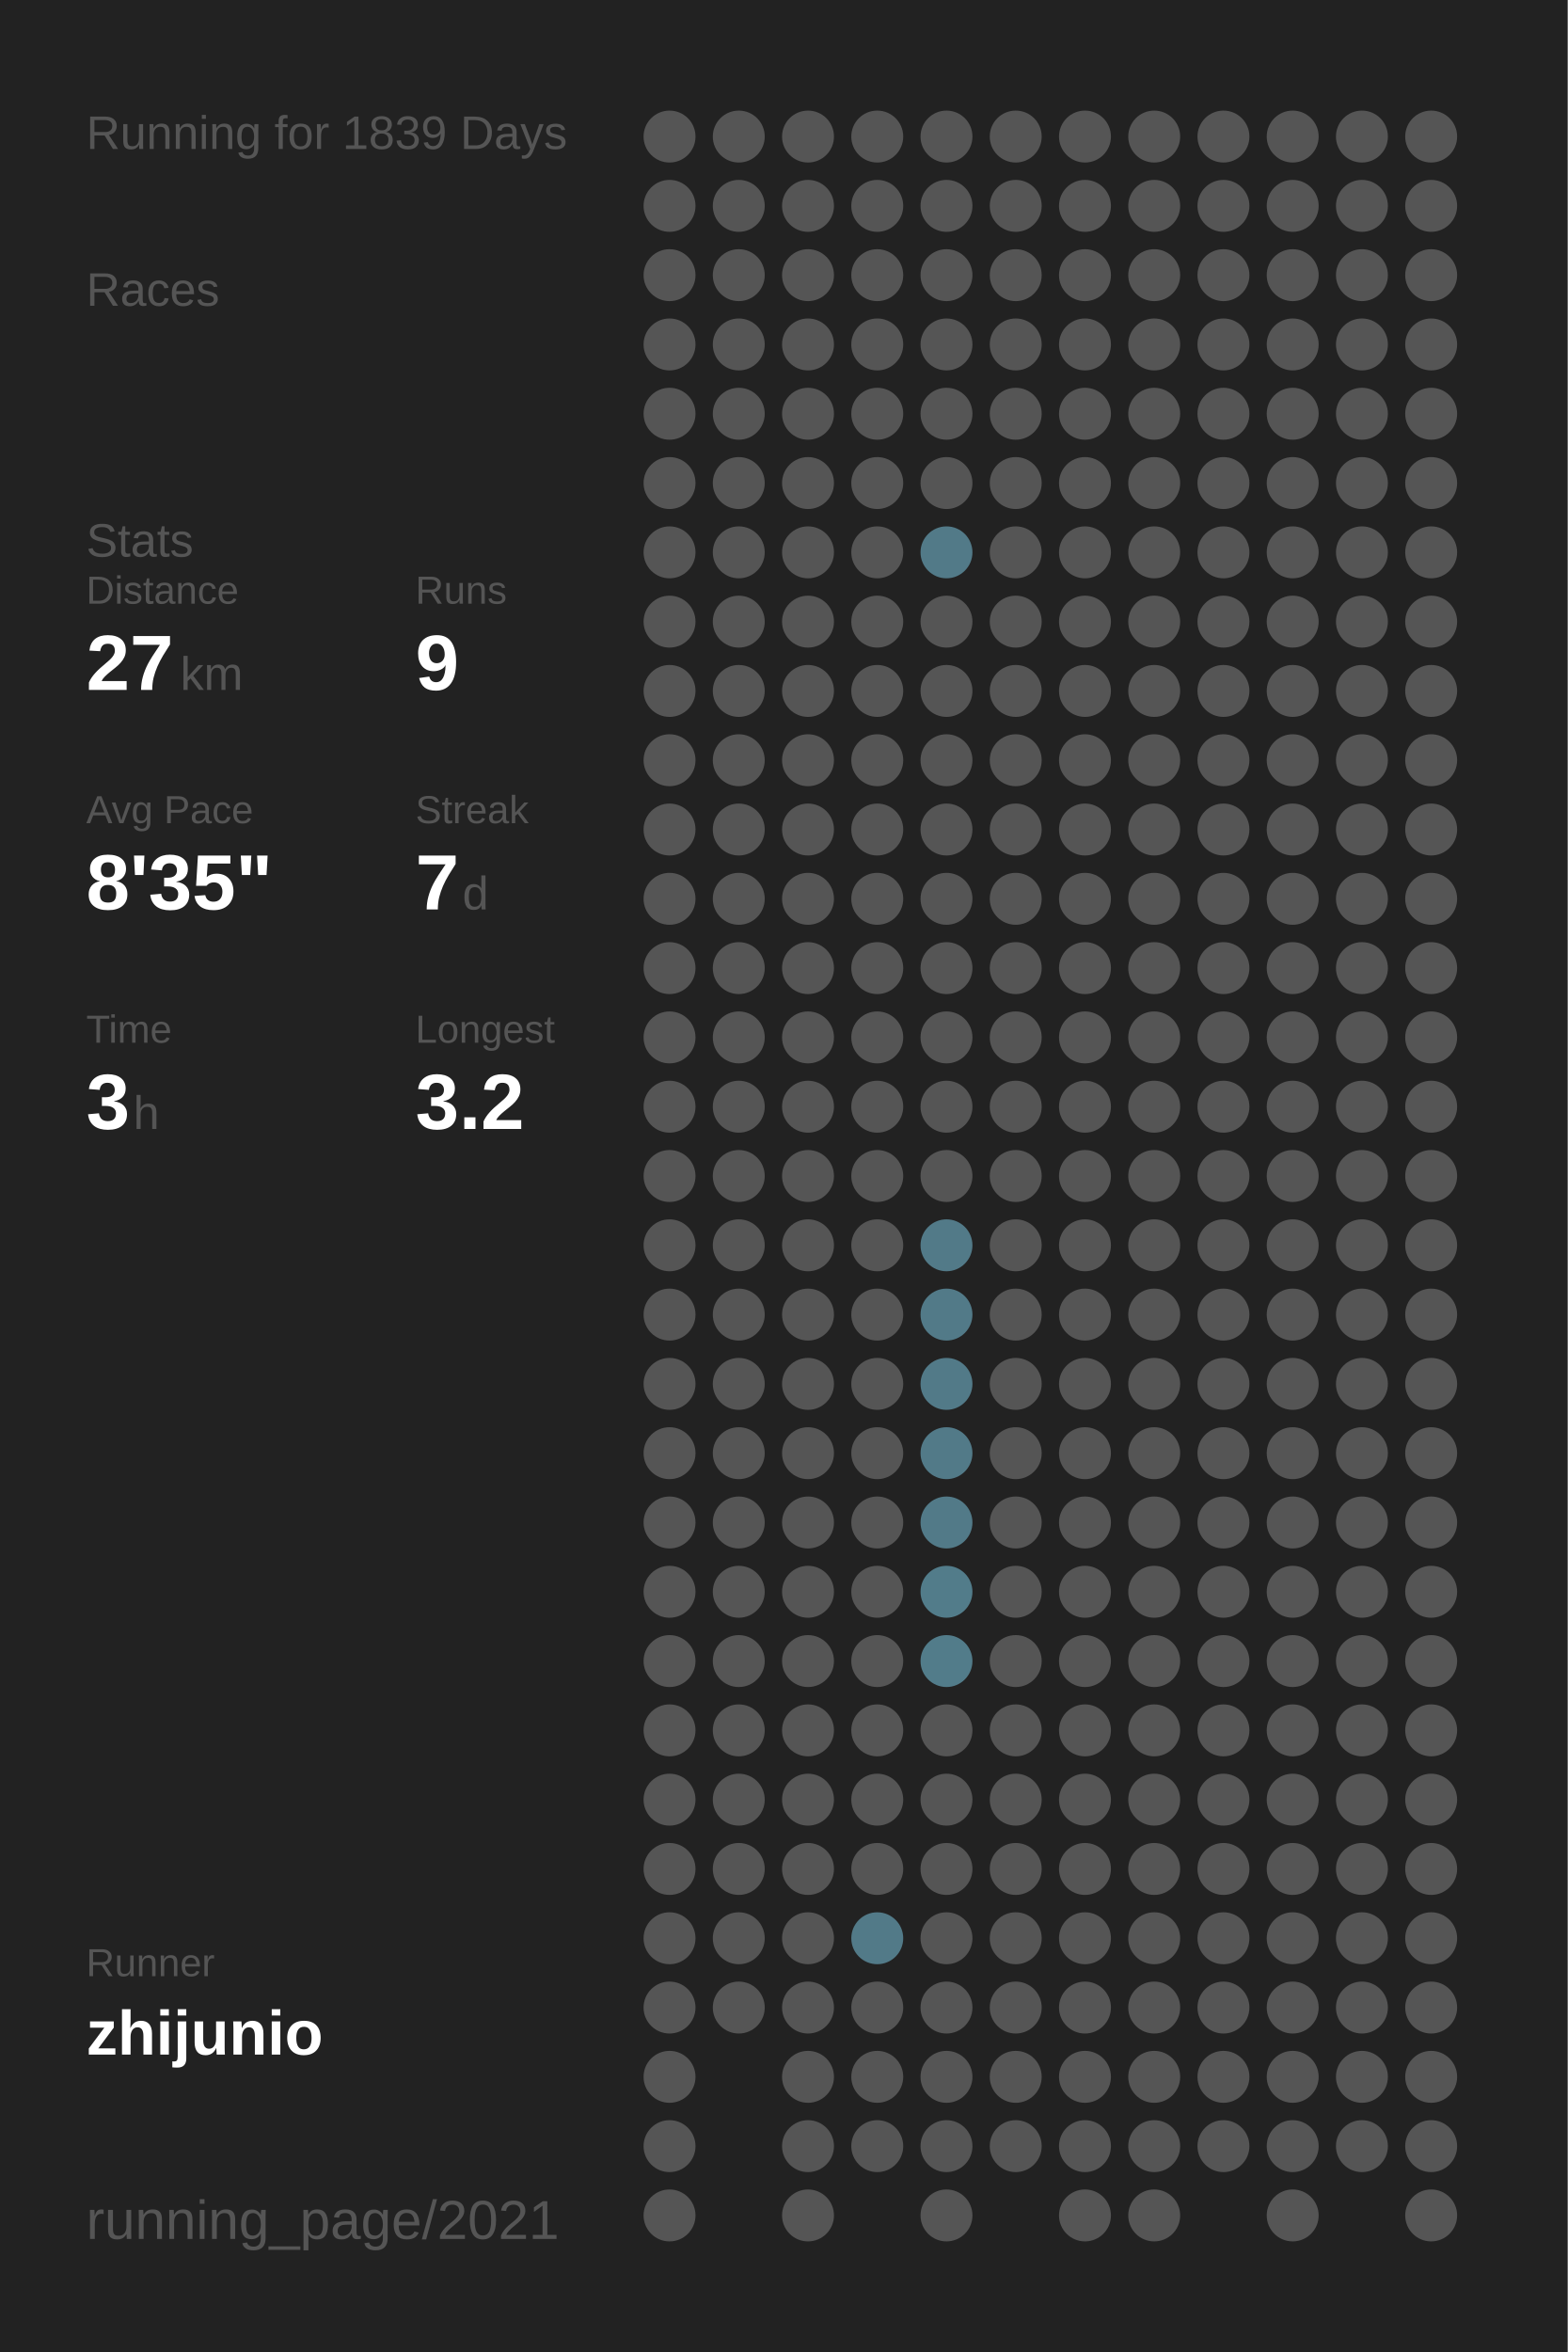
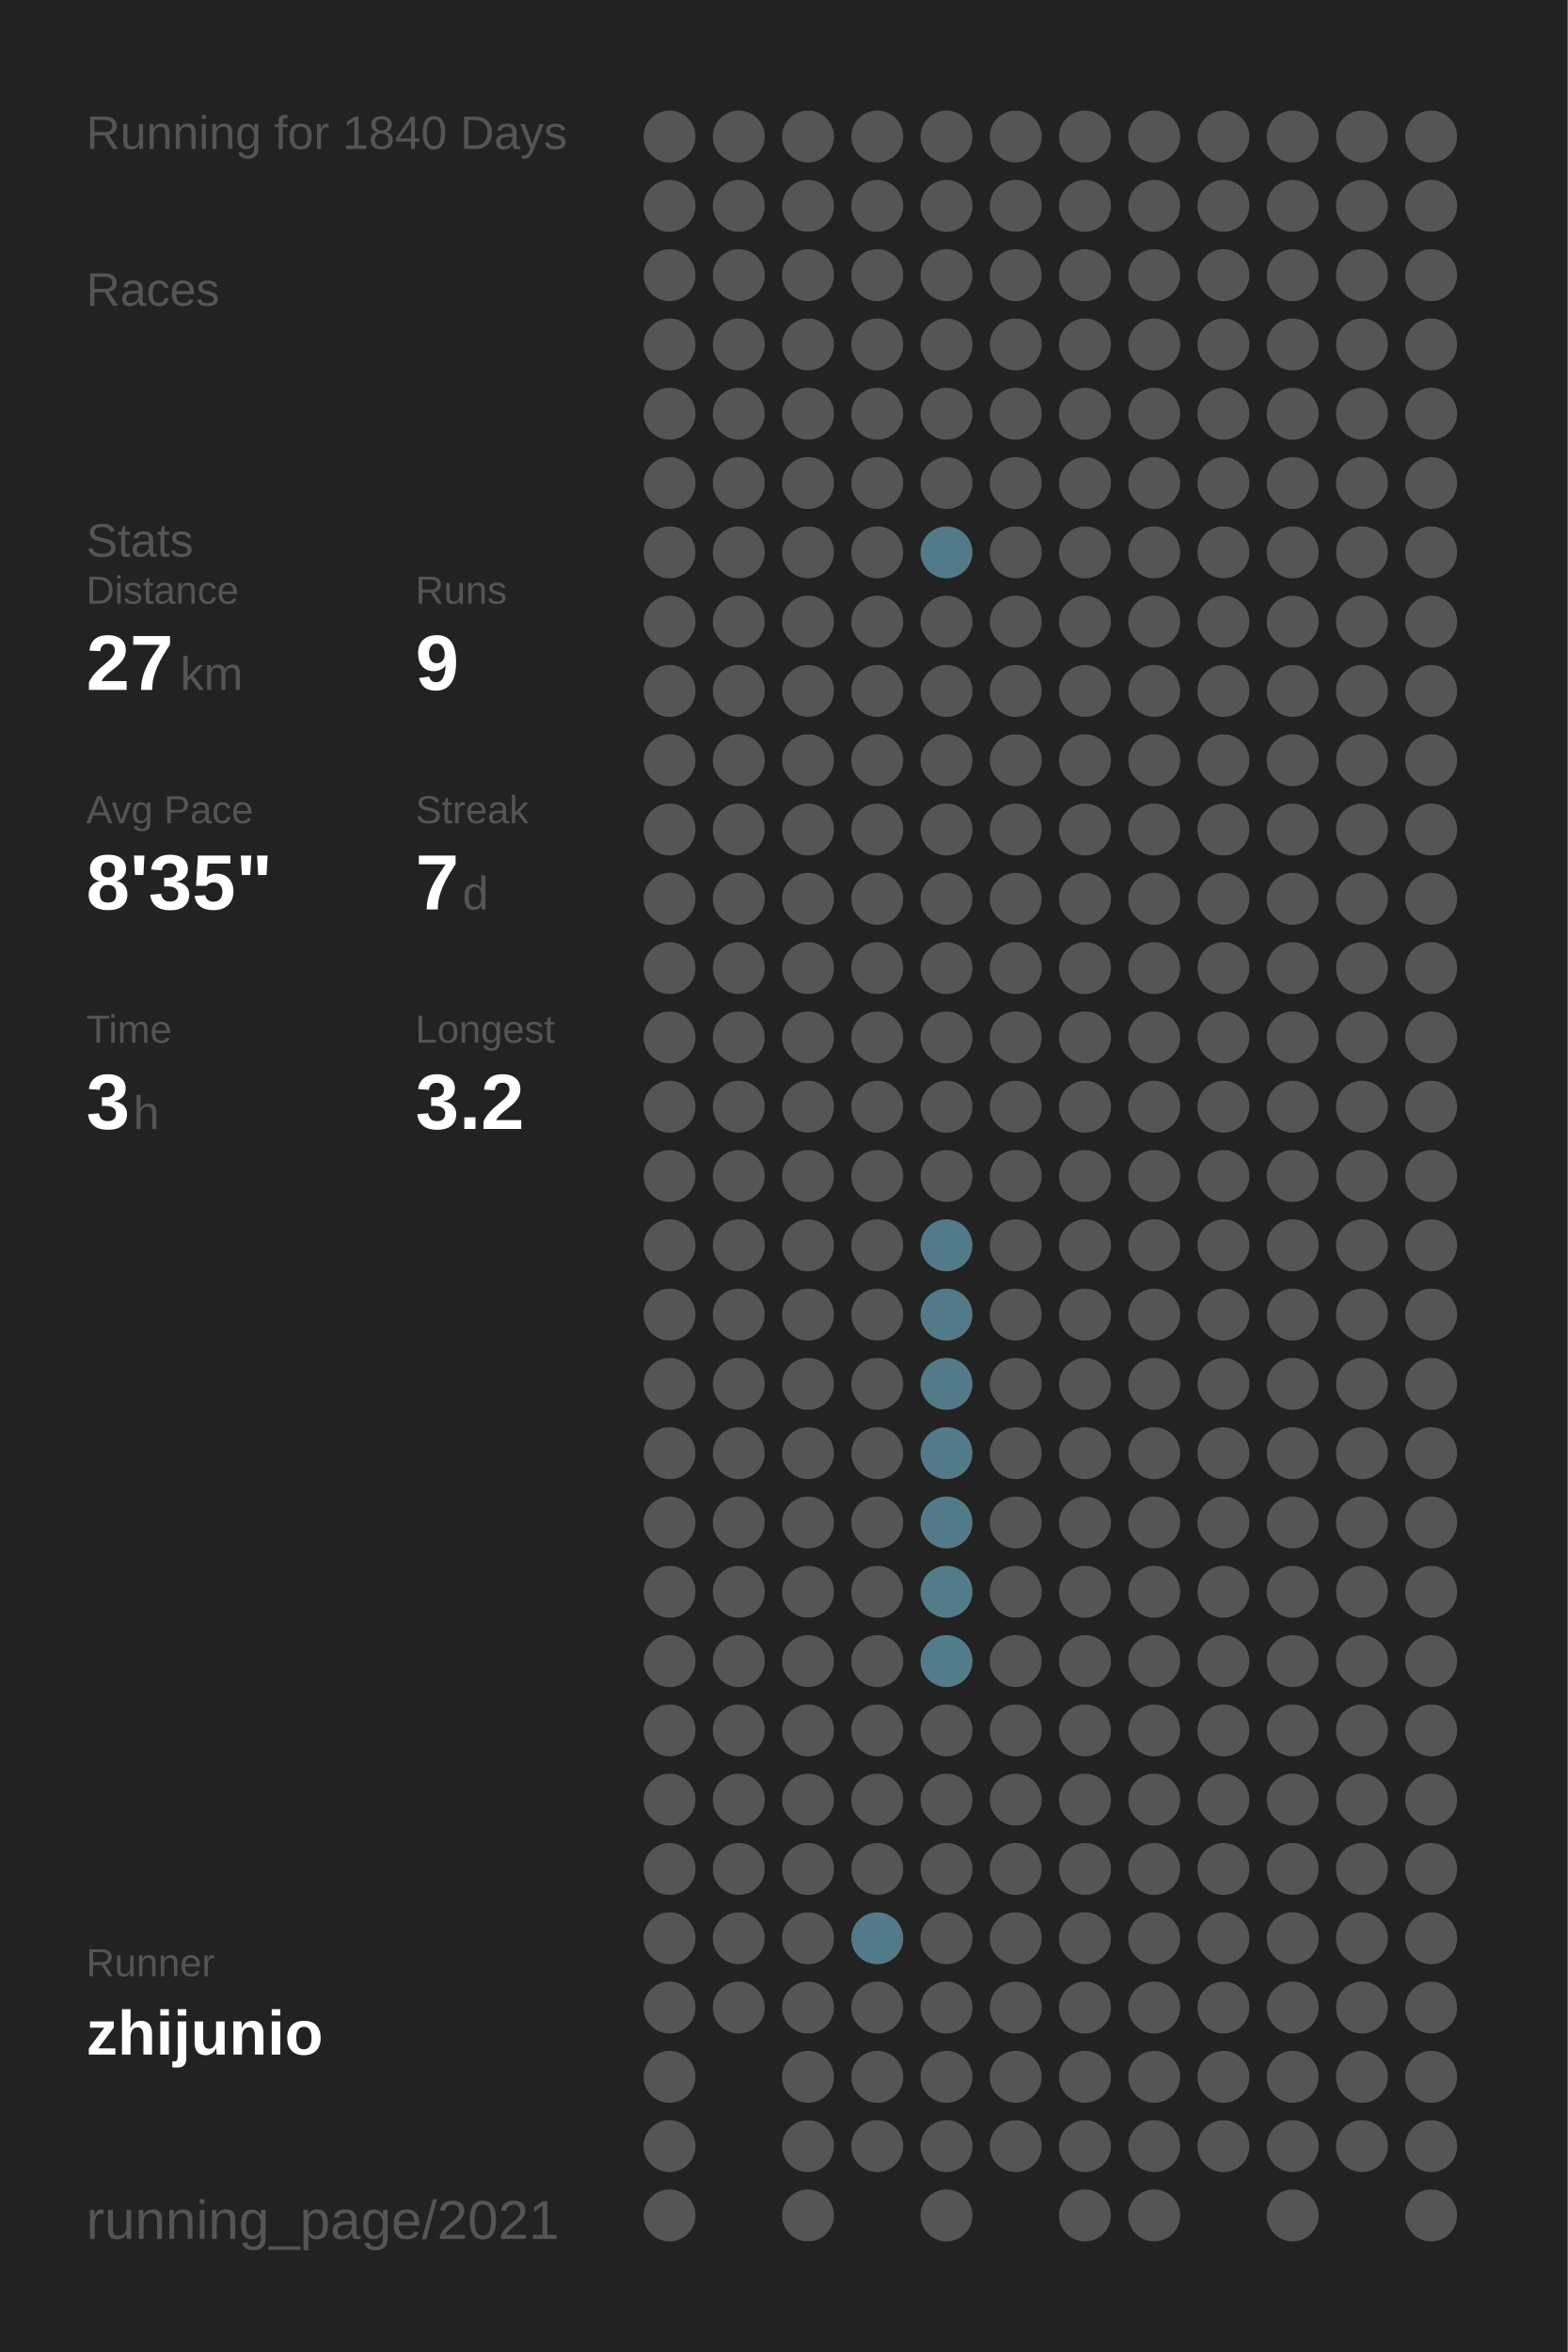
<svg xmlns="http://www.w3.org/2000/svg" baseProfile="full" height="300mm" version="1.1" viewBox="0,0,200,300" width="200mm">
  <defs />
  <rect fill="#222222" height="300" width="200" x="0" y="0" />
-   <text fill="#555555" style="font-size:6px; font-family:Arial;" x="11" y="19">Running for 1839 Days</text>
+   <text fill="#555555" style="font-size:6px; font-family:Arial;" x="11" y="19">Running for 1840 Days</text>
  <text fill="#555555" style="font-size:6px; font-family:Arial;" x="11" y="39">Races</text>
  <text fill="#555555" style="font-size:6px; font-family:Arial;" x="11" y="71">Stats</text>
  <text fill="#555555" style="font-size:5px; font-family:Arial;" x="11" y="77">Distance</text>
  <text fill="#FFFFFF" style="font-size:10px; font-family:Arial; font-weight:bold;" x="11" y="88">27</text>
  <text fill="#555555" style="font-size:6px; font-family:Arial;" x="23" y="88">km</text>
  <text fill="#555555" style="font-size:5px; font-family:Arial;" x="53" y="77">Runs</text>
  <text fill="#FFFFFF" style="font-size:10px; font-family:Arial; font-weight:bold;" x="53" y="88">9</text>
  <text fill="#555555" style="font-size:5px; font-family:Arial;" x="11" y="105">Avg Pace</text>
  <text fill="#FFFFFF" style="font-size:10px; font-family:Arial; font-weight:bold;" x="11" y="116">8'35"</text>
  <text fill="#555555" style="font-size:5px; font-family:Arial;" x="53" y="105">Streak</text>
  <text fill="#FFFFFF" style="font-size:10px; font-family:Arial; font-weight:bold;" x="53" y="116">7</text>
  <text fill="#555555" style="font-size:6px; font-family:Arial;" x="59" y="116">d</text>
  <text fill="#555555" style="font-size:5px; font-family:Arial;" x="11" y="133">Time</text>
  <text fill="#FFFFFF" style="font-size:10px; font-family:Arial; font-weight:bold;" x="11" y="144">3</text>
  <text fill="#555555" style="font-size:6px; font-family:Arial;" x="17" y="144">h</text>
  <text fill="#555555" style="font-size:5px; font-family:Arial;" x="53" y="133">Longest</text>
  <text fill="#FFFFFF" style="font-size:10px; font-family:Arial; font-weight:bold;" x="53" y="144">3.2</text>
  <text fill="#555555" style="font-size:5px; font-family:Arial;" x="11" y="252.065">Runner</text>
  <text fill="#FFFFFF" style="font-size:8px; font-family:Arial; font-weight:bold;" x="11" y="262.065">zhijunio</text>
  <text fill="#555555" style="font-size:7px; font-family:Arial;" x="11" y="285.581">running_page/2021</text>
  <circle cx="85.417" cy="17.419" fill="#555555" r="3.312" />
  <circle cx="85.417" cy="26.258" fill="#555555" r="3.312" />
  <circle cx="85.417" cy="35.097" fill="#555555" r="3.312" />
  <circle cx="85.417" cy="43.935" fill="#555555" r="3.312" />
  <circle cx="85.417" cy="52.774" fill="#555555" r="3.312" />
  <circle cx="85.417" cy="61.613" fill="#555555" r="3.312" />
  <circle cx="85.417" cy="70.452" fill="#555555" r="3.312" />
  <circle cx="85.417" cy="79.29" fill="#555555" r="3.312" />
  <circle cx="85.417" cy="88.129" fill="#555555" r="3.312" />
  <circle cx="85.417" cy="96.968" fill="#555555" r="3.312" />
  <circle cx="85.417" cy="105.806" fill="#555555" r="3.312" />
  <circle cx="85.417" cy="114.645" fill="#555555" r="3.312" />
  <circle cx="85.417" cy="123.484" fill="#555555" r="3.312" />
  <circle cx="85.417" cy="132.323" fill="#555555" r="3.312" />
  <circle cx="85.417" cy="141.161" fill="#555555" r="3.312" />
  <circle cx="85.417" cy="150" fill="#555555" r="3.312" />
  <circle cx="85.417" cy="158.839" fill="#555555" r="3.312" />
  <circle cx="85.417" cy="167.677" fill="#555555" r="3.312" />
  <circle cx="85.417" cy="176.516" fill="#555555" r="3.312" />
  <circle cx="85.417" cy="185.355" fill="#555555" r="3.312" />
  <circle cx="85.417" cy="194.194" fill="#555555" r="3.312" />
  <circle cx="85.417" cy="203.032" fill="#555555" r="3.312" />
  <circle cx="85.417" cy="211.871" fill="#555555" r="3.312" />
  <circle cx="85.417" cy="220.71" fill="#555555" r="3.312" />
  <circle cx="85.417" cy="229.548" fill="#555555" r="3.312" />
  <circle cx="85.417" cy="238.387" fill="#555555" r="3.312" />
  <circle cx="85.417" cy="247.226" fill="#555555" r="3.312" />
  <circle cx="85.417" cy="256.065" fill="#555555" r="3.312" />
  <circle cx="85.417" cy="264.903" fill="#555555" r="3.312" />
  <circle cx="85.417" cy="273.742" fill="#555555" r="3.312" />
  <circle cx="85.417" cy="282.581" fill="#555555" r="3.312" />
  <circle cx="94.25" cy="17.419" fill="#555555" r="3.312" />
  <circle cx="94.25" cy="26.258" fill="#555555" r="3.312" />
  <circle cx="94.25" cy="35.097" fill="#555555" r="3.312" />
  <circle cx="94.25" cy="43.935" fill="#555555" r="3.312" />
  <circle cx="94.25" cy="52.774" fill="#555555" r="3.312" />
  <circle cx="94.25" cy="61.613" fill="#555555" r="3.312" />
  <circle cx="94.25" cy="70.452" fill="#555555" r="3.312" />
  <circle cx="94.25" cy="79.29" fill="#555555" r="3.312" />
  <circle cx="94.25" cy="88.129" fill="#555555" r="3.312" />
  <circle cx="94.25" cy="96.968" fill="#555555" r="3.312" />
  <circle cx="94.25" cy="105.806" fill="#555555" r="3.312" />
  <circle cx="94.25" cy="114.645" fill="#555555" r="3.312" />
  <circle cx="94.25" cy="123.484" fill="#555555" r="3.312" />
  <circle cx="94.25" cy="132.323" fill="#555555" r="3.312" />
  <circle cx="94.25" cy="141.161" fill="#555555" r="3.312" />
  <circle cx="94.25" cy="150" fill="#555555" r="3.312" />
  <circle cx="94.25" cy="158.839" fill="#555555" r="3.312" />
  <circle cx="94.25" cy="167.677" fill="#555555" r="3.312" />
  <circle cx="94.25" cy="176.516" fill="#555555" r="3.312" />
  <circle cx="94.25" cy="185.355" fill="#555555" r="3.312" />
  <circle cx="94.25" cy="194.194" fill="#555555" r="3.312" />
  <circle cx="94.25" cy="203.032" fill="#555555" r="3.312" />
  <circle cx="94.25" cy="211.871" fill="#555555" r="3.312" />
  <circle cx="94.25" cy="220.71" fill="#555555" r="3.312" />
  <circle cx="94.25" cy="229.548" fill="#555555" r="3.312" />
  <circle cx="94.25" cy="238.387" fill="#555555" r="3.312" />
  <circle cx="94.25" cy="247.226" fill="#555555" r="3.312" />
  <circle cx="94.25" cy="256.065" fill="#555555" r="3.312" />
  <circle cx="103.083" cy="17.419" fill="#555555" r="3.312" />
  <circle cx="103.083" cy="26.258" fill="#555555" r="3.312" />
  <circle cx="103.083" cy="35.097" fill="#555555" r="3.312" />
  <circle cx="103.083" cy="43.935" fill="#555555" r="3.312" />
  <circle cx="103.083" cy="52.774" fill="#555555" r="3.312" />
  <circle cx="103.083" cy="61.613" fill="#555555" r="3.312" />
  <circle cx="103.083" cy="70.452" fill="#555555" r="3.312" />
  <circle cx="103.083" cy="79.29" fill="#555555" r="3.312" />
  <circle cx="103.083" cy="88.129" fill="#555555" r="3.312" />
  <circle cx="103.083" cy="96.968" fill="#555555" r="3.312" />
  <circle cx="103.083" cy="105.806" fill="#555555" r="3.312" />
  <circle cx="103.083" cy="114.645" fill="#555555" r="3.312" />
  <circle cx="103.083" cy="123.484" fill="#555555" r="3.312" />
  <circle cx="103.083" cy="132.323" fill="#555555" r="3.312" />
  <circle cx="103.083" cy="141.161" fill="#555555" r="3.312" />
  <circle cx="103.083" cy="150" fill="#555555" r="3.312" />
  <circle cx="103.083" cy="158.839" fill="#555555" r="3.312" />
  <circle cx="103.083" cy="167.677" fill="#555555" r="3.312" />
  <circle cx="103.083" cy="176.516" fill="#555555" r="3.312" />
  <circle cx="103.083" cy="185.355" fill="#555555" r="3.312" />
  <circle cx="103.083" cy="194.194" fill="#555555" r="3.312" />
  <circle cx="103.083" cy="203.032" fill="#555555" r="3.312" />
  <circle cx="103.083" cy="211.871" fill="#555555" r="3.312" />
  <circle cx="103.083" cy="220.71" fill="#555555" r="3.312" />
  <circle cx="103.083" cy="229.548" fill="#555555" r="3.312" />
  <circle cx="103.083" cy="238.387" fill="#555555" r="3.312" />
  <circle cx="103.083" cy="247.226" fill="#555555" r="3.312" />
  <circle cx="103.083" cy="256.065" fill="#555555" r="3.312" />
  <circle cx="103.083" cy="264.903" fill="#555555" r="3.312" />
  <circle cx="103.083" cy="273.742" fill="#555555" r="3.312" />
  <circle cx="103.083" cy="282.581" fill="#555555" r="3.312" />
  <circle cx="111.917" cy="17.419" fill="#555555" r="3.312" />
  <circle cx="111.917" cy="26.258" fill="#555555" r="3.312" />
  <circle cx="111.917" cy="35.097" fill="#555555" r="3.312" />
  <circle cx="111.917" cy="43.935" fill="#555555" r="3.312" />
  <circle cx="111.917" cy="52.774" fill="#555555" r="3.312" />
  <circle cx="111.917" cy="61.613" fill="#555555" r="3.312" />
  <circle cx="111.917" cy="70.452" fill="#555555" r="3.312" />
  <circle cx="111.917" cy="79.29" fill="#555555" r="3.312" />
  <circle cx="111.917" cy="88.129" fill="#555555" r="3.312" />
  <circle cx="111.917" cy="96.968" fill="#555555" r="3.312" />
  <circle cx="111.917" cy="105.806" fill="#555555" r="3.312" />
  <circle cx="111.917" cy="114.645" fill="#555555" r="3.312" />
  <circle cx="111.917" cy="123.484" fill="#555555" r="3.312" />
  <circle cx="111.917" cy="132.323" fill="#555555" r="3.312" />
  <circle cx="111.917" cy="141.161" fill="#555555" r="3.312" />
  <circle cx="111.917" cy="150" fill="#555555" r="3.312" />
  <circle cx="111.917" cy="158.839" fill="#555555" r="3.312" />
  <circle cx="111.917" cy="167.677" fill="#555555" r="3.312" />
  <circle cx="111.917" cy="176.516" fill="#555555" r="3.312" />
  <circle cx="111.917" cy="185.355" fill="#555555" r="3.312" />
  <circle cx="111.917" cy="194.194" fill="#555555" r="3.312" />
  <circle cx="111.917" cy="203.032" fill="#555555" r="3.312" />
  <circle cx="111.917" cy="211.871" fill="#555555" r="3.312" />
  <circle cx="111.917" cy="220.71" fill="#555555" r="3.312" />
  <circle cx="111.917" cy="229.548" fill="#555555" r="3.312" />
  <circle cx="111.917" cy="238.387" fill="#555555" r="3.312" />
  <circle cx="111.917" cy="247.226" fill="#527a88" r="3.312" />
  <circle cx="111.917" cy="256.065" fill="#555555" r="3.312" />
  <circle cx="111.917" cy="264.903" fill="#555555" r="3.312" />
  <circle cx="111.917" cy="273.742" fill="#555555" r="3.312" />
  <circle cx="120.75" cy="17.419" fill="#555555" r="3.312" />
  <circle cx="120.75" cy="26.258" fill="#555555" r="3.312" />
  <circle cx="120.75" cy="35.097" fill="#555555" r="3.312" />
  <circle cx="120.75" cy="43.935" fill="#555555" r="3.312" />
  <circle cx="120.75" cy="52.774" fill="#555555" r="3.312" />
  <circle cx="120.75" cy="61.613" fill="#555555" r="3.312" />
  <circle cx="120.75" cy="70.452" fill="#527a88" r="3.312" />
  <circle cx="120.75" cy="79.29" fill="#555555" r="3.312" />
  <circle cx="120.75" cy="88.129" fill="#555555" r="3.312" />
  <circle cx="120.75" cy="96.968" fill="#555555" r="3.312" />
  <circle cx="120.75" cy="105.806" fill="#555555" r="3.312" />
  <circle cx="120.75" cy="114.645" fill="#555555" r="3.312" />
  <circle cx="120.75" cy="123.484" fill="#555555" r="3.312" />
  <circle cx="120.75" cy="132.323" fill="#555555" r="3.312" />
  <circle cx="120.75" cy="141.161" fill="#555555" r="3.312" />
  <circle cx="120.75" cy="150" fill="#555555" r="3.312" />
  <circle cx="120.75" cy="158.839" fill="#527a88" r="3.312" />
  <circle cx="120.75" cy="167.677" fill="#527a88" r="3.312" />
  <circle cx="120.75" cy="176.516" fill="#527a88" r="3.312" />
  <circle cx="120.75" cy="185.355" fill="#527a88" r="3.312" />
  <circle cx="120.75" cy="194.194" fill="#527a88" r="3.312" />
  <circle cx="120.75" cy="203.032" fill="#527c8a" r="3.312" />
  <circle cx="120.75" cy="211.871" fill="#527c8a" r="3.312" />
  <circle cx="120.75" cy="220.71" fill="#555555" r="3.312" />
  <circle cx="120.75" cy="229.548" fill="#555555" r="3.312" />
  <circle cx="120.75" cy="238.387" fill="#555555" r="3.312" />
  <circle cx="120.75" cy="247.226" fill="#555555" r="3.312" />
  <circle cx="120.75" cy="256.065" fill="#555555" r="3.312" />
  <circle cx="120.75" cy="264.903" fill="#555555" r="3.312" />
  <circle cx="120.75" cy="273.742" fill="#555555" r="3.312" />
  <circle cx="120.75" cy="282.581" fill="#555555" r="3.312" />
  <circle cx="129.583" cy="17.419" fill="#555555" r="3.312" />
  <circle cx="129.583" cy="26.258" fill="#555555" r="3.312" />
  <circle cx="129.583" cy="35.097" fill="#555555" r="3.312" />
  <circle cx="129.583" cy="43.935" fill="#555555" r="3.312" />
  <circle cx="129.583" cy="52.774" fill="#555555" r="3.312" />
  <circle cx="129.583" cy="61.613" fill="#555555" r="3.312" />
  <circle cx="129.583" cy="70.452" fill="#555555" r="3.312" />
  <circle cx="129.583" cy="79.29" fill="#555555" r="3.312" />
  <circle cx="129.583" cy="88.129" fill="#555555" r="3.312" />
  <circle cx="129.583" cy="96.968" fill="#555555" r="3.312" />
  <circle cx="129.583" cy="105.806" fill="#555555" r="3.312" />
  <circle cx="129.583" cy="114.645" fill="#555555" r="3.312" />
  <circle cx="129.583" cy="123.484" fill="#555555" r="3.312" />
  <circle cx="129.583" cy="132.323" fill="#555555" r="3.312" />
  <circle cx="129.583" cy="141.161" fill="#555555" r="3.312" />
  <circle cx="129.583" cy="150" fill="#555555" r="3.312" />
  <circle cx="129.583" cy="158.839" fill="#555555" r="3.312" />
  <circle cx="129.583" cy="167.677" fill="#555555" r="3.312" />
  <circle cx="129.583" cy="176.516" fill="#555555" r="3.312" />
  <circle cx="129.583" cy="185.355" fill="#555555" r="3.312" />
  <circle cx="129.583" cy="194.194" fill="#555555" r="3.312" />
  <circle cx="129.583" cy="203.032" fill="#555555" r="3.312" />
  <circle cx="129.583" cy="211.871" fill="#555555" r="3.312" />
  <circle cx="129.583" cy="220.71" fill="#555555" r="3.312" />
  <circle cx="129.583" cy="229.548" fill="#555555" r="3.312" />
  <circle cx="129.583" cy="238.387" fill="#555555" r="3.312" />
  <circle cx="129.583" cy="247.226" fill="#555555" r="3.312" />
  <circle cx="129.583" cy="256.065" fill="#555555" r="3.312" />
  <circle cx="129.583" cy="264.903" fill="#555555" r="3.312" />
  <circle cx="129.583" cy="273.742" fill="#555555" r="3.312" />
  <circle cx="138.417" cy="17.419" fill="#555555" r="3.312" />
  <circle cx="138.417" cy="26.258" fill="#555555" r="3.312" />
  <circle cx="138.417" cy="35.097" fill="#555555" r="3.312" />
  <circle cx="138.417" cy="43.935" fill="#555555" r="3.312" />
  <circle cx="138.417" cy="52.774" fill="#555555" r="3.312" />
  <circle cx="138.417" cy="61.613" fill="#555555" r="3.312" />
  <circle cx="138.417" cy="70.452" fill="#555555" r="3.312" />
  <circle cx="138.417" cy="79.29" fill="#555555" r="3.312" />
  <circle cx="138.417" cy="88.129" fill="#555555" r="3.312" />
  <circle cx="138.417" cy="96.968" fill="#555555" r="3.312" />
  <circle cx="138.417" cy="105.806" fill="#555555" r="3.312" />
  <circle cx="138.417" cy="114.645" fill="#555555" r="3.312" />
  <circle cx="138.417" cy="123.484" fill="#555555" r="3.312" />
  <circle cx="138.417" cy="132.323" fill="#555555" r="3.312" />
  <circle cx="138.417" cy="141.161" fill="#555555" r="3.312" />
  <circle cx="138.417" cy="150" fill="#555555" r="3.312" />
  <circle cx="138.417" cy="158.839" fill="#555555" r="3.312" />
  <circle cx="138.417" cy="167.677" fill="#555555" r="3.312" />
  <circle cx="138.417" cy="176.516" fill="#555555" r="3.312" />
  <circle cx="138.417" cy="185.355" fill="#555555" r="3.312" />
  <circle cx="138.417" cy="194.194" fill="#555555" r="3.312" />
  <circle cx="138.417" cy="203.032" fill="#555555" r="3.312" />
  <circle cx="138.417" cy="211.871" fill="#555555" r="3.312" />
  <circle cx="138.417" cy="220.71" fill="#555555" r="3.312" />
  <circle cx="138.417" cy="229.548" fill="#555555" r="3.312" />
  <circle cx="138.417" cy="238.387" fill="#555555" r="3.312" />
  <circle cx="138.417" cy="247.226" fill="#555555" r="3.312" />
  <circle cx="138.417" cy="256.065" fill="#555555" r="3.312" />
  <circle cx="138.417" cy="264.903" fill="#555555" r="3.312" />
  <circle cx="138.417" cy="273.742" fill="#555555" r="3.312" />
  <circle cx="138.417" cy="282.581" fill="#555555" r="3.312" />
  <circle cx="147.25" cy="17.419" fill="#555555" r="3.312" />
  <circle cx="147.25" cy="26.258" fill="#555555" r="3.312" />
  <circle cx="147.25" cy="35.097" fill="#555555" r="3.312" />
  <circle cx="147.25" cy="43.935" fill="#555555" r="3.312" />
  <circle cx="147.25" cy="52.774" fill="#555555" r="3.312" />
  <circle cx="147.25" cy="61.613" fill="#555555" r="3.312" />
  <circle cx="147.25" cy="70.452" fill="#555555" r="3.312" />
  <circle cx="147.25" cy="79.29" fill="#555555" r="3.312" />
  <circle cx="147.25" cy="88.129" fill="#555555" r="3.312" />
  <circle cx="147.25" cy="96.968" fill="#555555" r="3.312" />
  <circle cx="147.25" cy="105.806" fill="#555555" r="3.312" />
  <circle cx="147.25" cy="114.645" fill="#555555" r="3.312" />
  <circle cx="147.25" cy="123.484" fill="#555555" r="3.312" />
  <circle cx="147.25" cy="132.323" fill="#555555" r="3.312" />
  <circle cx="147.25" cy="141.161" fill="#555555" r="3.312" />
  <circle cx="147.25" cy="150" fill="#555555" r="3.312" />
  <circle cx="147.25" cy="158.839" fill="#555555" r="3.312" />
  <circle cx="147.25" cy="167.677" fill="#555555" r="3.312" />
  <circle cx="147.25" cy="176.516" fill="#555555" r="3.312" />
  <circle cx="147.25" cy="185.355" fill="#555555" r="3.312" />
  <circle cx="147.25" cy="194.194" fill="#555555" r="3.312" />
  <circle cx="147.25" cy="203.032" fill="#555555" r="3.312" />
  <circle cx="147.25" cy="211.871" fill="#555555" r="3.312" />
  <circle cx="147.25" cy="220.71" fill="#555555" r="3.312" />
  <circle cx="147.25" cy="229.548" fill="#555555" r="3.312" />
  <circle cx="147.25" cy="238.387" fill="#555555" r="3.312" />
  <circle cx="147.25" cy="247.226" fill="#555555" r="3.312" />
  <circle cx="147.25" cy="256.065" fill="#555555" r="3.312" />
  <circle cx="147.25" cy="264.903" fill="#555555" r="3.312" />
  <circle cx="147.25" cy="273.742" fill="#555555" r="3.312" />
  <circle cx="147.25" cy="282.581" fill="#555555" r="3.312" />
  <circle cx="156.083" cy="17.419" fill="#555555" r="3.312" />
  <circle cx="156.083" cy="26.258" fill="#555555" r="3.312" />
  <circle cx="156.083" cy="35.097" fill="#555555" r="3.312" />
  <circle cx="156.083" cy="43.935" fill="#555555" r="3.312" />
  <circle cx="156.083" cy="52.774" fill="#555555" r="3.312" />
  <circle cx="156.083" cy="61.613" fill="#555555" r="3.312" />
  <circle cx="156.083" cy="70.452" fill="#555555" r="3.312" />
  <circle cx="156.083" cy="79.29" fill="#555555" r="3.312" />
  <circle cx="156.083" cy="88.129" fill="#555555" r="3.312" />
  <circle cx="156.083" cy="96.968" fill="#555555" r="3.312" />
  <circle cx="156.083" cy="105.806" fill="#555555" r="3.312" />
  <circle cx="156.083" cy="114.645" fill="#555555" r="3.312" />
  <circle cx="156.083" cy="123.484" fill="#555555" r="3.312" />
  <circle cx="156.083" cy="132.323" fill="#555555" r="3.312" />
  <circle cx="156.083" cy="141.161" fill="#555555" r="3.312" />
  <circle cx="156.083" cy="150" fill="#555555" r="3.312" />
  <circle cx="156.083" cy="158.839" fill="#555555" r="3.312" />
  <circle cx="156.083" cy="167.677" fill="#555555" r="3.312" />
  <circle cx="156.083" cy="176.516" fill="#555555" r="3.312" />
  <circle cx="156.083" cy="185.355" fill="#555555" r="3.312" />
  <circle cx="156.083" cy="194.194" fill="#555555" r="3.312" />
  <circle cx="156.083" cy="203.032" fill="#555555" r="3.312" />
  <circle cx="156.083" cy="211.871" fill="#555555" r="3.312" />
  <circle cx="156.083" cy="220.71" fill="#555555" r="3.312" />
  <circle cx="156.083" cy="229.548" fill="#555555" r="3.312" />
  <circle cx="156.083" cy="238.387" fill="#555555" r="3.312" />
  <circle cx="156.083" cy="247.226" fill="#555555" r="3.312" />
  <circle cx="156.083" cy="256.065" fill="#555555" r="3.312" />
  <circle cx="156.083" cy="264.903" fill="#555555" r="3.312" />
  <circle cx="156.083" cy="273.742" fill="#555555" r="3.312" />
  <circle cx="164.917" cy="17.419" fill="#555555" r="3.312" />
  <circle cx="164.917" cy="26.258" fill="#555555" r="3.312" />
  <circle cx="164.917" cy="35.097" fill="#555555" r="3.312" />
  <circle cx="164.917" cy="43.935" fill="#555555" r="3.312" />
  <circle cx="164.917" cy="52.774" fill="#555555" r="3.312" />
  <circle cx="164.917" cy="61.613" fill="#555555" r="3.312" />
  <circle cx="164.917" cy="70.452" fill="#555555" r="3.312" />
  <circle cx="164.917" cy="79.29" fill="#555555" r="3.312" />
  <circle cx="164.917" cy="88.129" fill="#555555" r="3.312" />
  <circle cx="164.917" cy="96.968" fill="#555555" r="3.312" />
  <circle cx="164.917" cy="105.806" fill="#555555" r="3.312" />
  <circle cx="164.917" cy="114.645" fill="#555555" r="3.312" />
  <circle cx="164.917" cy="123.484" fill="#555555" r="3.312" />
  <circle cx="164.917" cy="132.323" fill="#555555" r="3.312" />
  <circle cx="164.917" cy="141.161" fill="#555555" r="3.312" />
  <circle cx="164.917" cy="150" fill="#555555" r="3.312" />
  <circle cx="164.917" cy="158.839" fill="#555555" r="3.312" />
  <circle cx="164.917" cy="167.677" fill="#555555" r="3.312" />
  <circle cx="164.917" cy="176.516" fill="#555555" r="3.312" />
  <circle cx="164.917" cy="185.355" fill="#555555" r="3.312" />
  <circle cx="164.917" cy="194.194" fill="#555555" r="3.312" />
  <circle cx="164.917" cy="203.032" fill="#555555" r="3.312" />
  <circle cx="164.917" cy="211.871" fill="#555555" r="3.312" />
  <circle cx="164.917" cy="220.71" fill="#555555" r="3.312" />
  <circle cx="164.917" cy="229.548" fill="#555555" r="3.312" />
  <circle cx="164.917" cy="238.387" fill="#555555" r="3.312" />
  <circle cx="164.917" cy="247.226" fill="#555555" r="3.312" />
  <circle cx="164.917" cy="256.065" fill="#555555" r="3.312" />
  <circle cx="164.917" cy="264.903" fill="#555555" r="3.312" />
  <circle cx="164.917" cy="273.742" fill="#555555" r="3.312" />
  <circle cx="164.917" cy="282.581" fill="#555555" r="3.312" />
  <circle cx="173.75" cy="17.419" fill="#555555" r="3.312" />
  <circle cx="173.75" cy="26.258" fill="#555555" r="3.312" />
  <circle cx="173.75" cy="35.097" fill="#555555" r="3.312" />
  <circle cx="173.75" cy="43.935" fill="#555555" r="3.312" />
  <circle cx="173.75" cy="52.774" fill="#555555" r="3.312" />
  <circle cx="173.75" cy="61.613" fill="#555555" r="3.312" />
  <circle cx="173.75" cy="70.452" fill="#555555" r="3.312" />
  <circle cx="173.75" cy="79.29" fill="#555555" r="3.312" />
  <circle cx="173.75" cy="88.129" fill="#555555" r="3.312" />
  <circle cx="173.75" cy="96.968" fill="#555555" r="3.312" />
  <circle cx="173.75" cy="105.806" fill="#555555" r="3.312" />
  <circle cx="173.75" cy="114.645" fill="#555555" r="3.312" />
  <circle cx="173.75" cy="123.484" fill="#555555" r="3.312" />
  <circle cx="173.75" cy="132.323" fill="#555555" r="3.312" />
  <circle cx="173.75" cy="141.161" fill="#555555" r="3.312" />
  <circle cx="173.75" cy="150" fill="#555555" r="3.312" />
  <circle cx="173.75" cy="158.839" fill="#555555" r="3.312" />
  <circle cx="173.75" cy="167.677" fill="#555555" r="3.312" />
  <circle cx="173.75" cy="176.516" fill="#555555" r="3.312" />
  <circle cx="173.75" cy="185.355" fill="#555555" r="3.312" />
  <circle cx="173.75" cy="194.194" fill="#555555" r="3.312" />
  <circle cx="173.75" cy="203.032" fill="#555555" r="3.312" />
  <circle cx="173.75" cy="211.871" fill="#555555" r="3.312" />
  <circle cx="173.75" cy="220.71" fill="#555555" r="3.312" />
  <circle cx="173.75" cy="229.548" fill="#555555" r="3.312" />
  <circle cx="173.75" cy="238.387" fill="#555555" r="3.312" />
  <circle cx="173.75" cy="247.226" fill="#555555" r="3.312" />
  <circle cx="173.75" cy="256.065" fill="#555555" r="3.312" />
  <circle cx="173.75" cy="264.903" fill="#555555" r="3.312" />
  <circle cx="173.75" cy="273.742" fill="#555555" r="3.312" />
  <circle cx="182.583" cy="17.419" fill="#555555" r="3.312" />
  <circle cx="182.583" cy="26.258" fill="#555555" r="3.312" />
  <circle cx="182.583" cy="35.097" fill="#555555" r="3.312" />
  <circle cx="182.583" cy="43.935" fill="#555555" r="3.312" />
  <circle cx="182.583" cy="52.774" fill="#555555" r="3.312" />
  <circle cx="182.583" cy="61.613" fill="#555555" r="3.312" />
  <circle cx="182.583" cy="70.452" fill="#555555" r="3.312" />
  <circle cx="182.583" cy="79.29" fill="#555555" r="3.312" />
  <circle cx="182.583" cy="88.129" fill="#555555" r="3.312" />
  <circle cx="182.583" cy="96.968" fill="#555555" r="3.312" />
  <circle cx="182.583" cy="105.806" fill="#555555" r="3.312" />
  <circle cx="182.583" cy="114.645" fill="#555555" r="3.312" />
  <circle cx="182.583" cy="123.484" fill="#555555" r="3.312" />
  <circle cx="182.583" cy="132.323" fill="#555555" r="3.312" />
  <circle cx="182.583" cy="141.161" fill="#555555" r="3.312" />
  <circle cx="182.583" cy="150" fill="#555555" r="3.312" />
  <circle cx="182.583" cy="158.839" fill="#555555" r="3.312" />
  <circle cx="182.583" cy="167.677" fill="#555555" r="3.312" />
  <circle cx="182.583" cy="176.516" fill="#555555" r="3.312" />
  <circle cx="182.583" cy="185.355" fill="#555555" r="3.312" />
  <circle cx="182.583" cy="194.194" fill="#555555" r="3.312" />
  <circle cx="182.583" cy="203.032" fill="#555555" r="3.312" />
  <circle cx="182.583" cy="211.871" fill="#555555" r="3.312" />
  <circle cx="182.583" cy="220.71" fill="#555555" r="3.312" />
  <circle cx="182.583" cy="229.548" fill="#555555" r="3.312" />
  <circle cx="182.583" cy="238.387" fill="#555555" r="3.312" />
  <circle cx="182.583" cy="247.226" fill="#555555" r="3.312" />
  <circle cx="182.583" cy="256.065" fill="#555555" r="3.312" />
  <circle cx="182.583" cy="264.903" fill="#555555" r="3.312" />
  <circle cx="182.583" cy="273.742" fill="#555555" r="3.312" />
  <circle cx="182.583" cy="282.581" fill="#555555" r="3.312" />
</svg>
